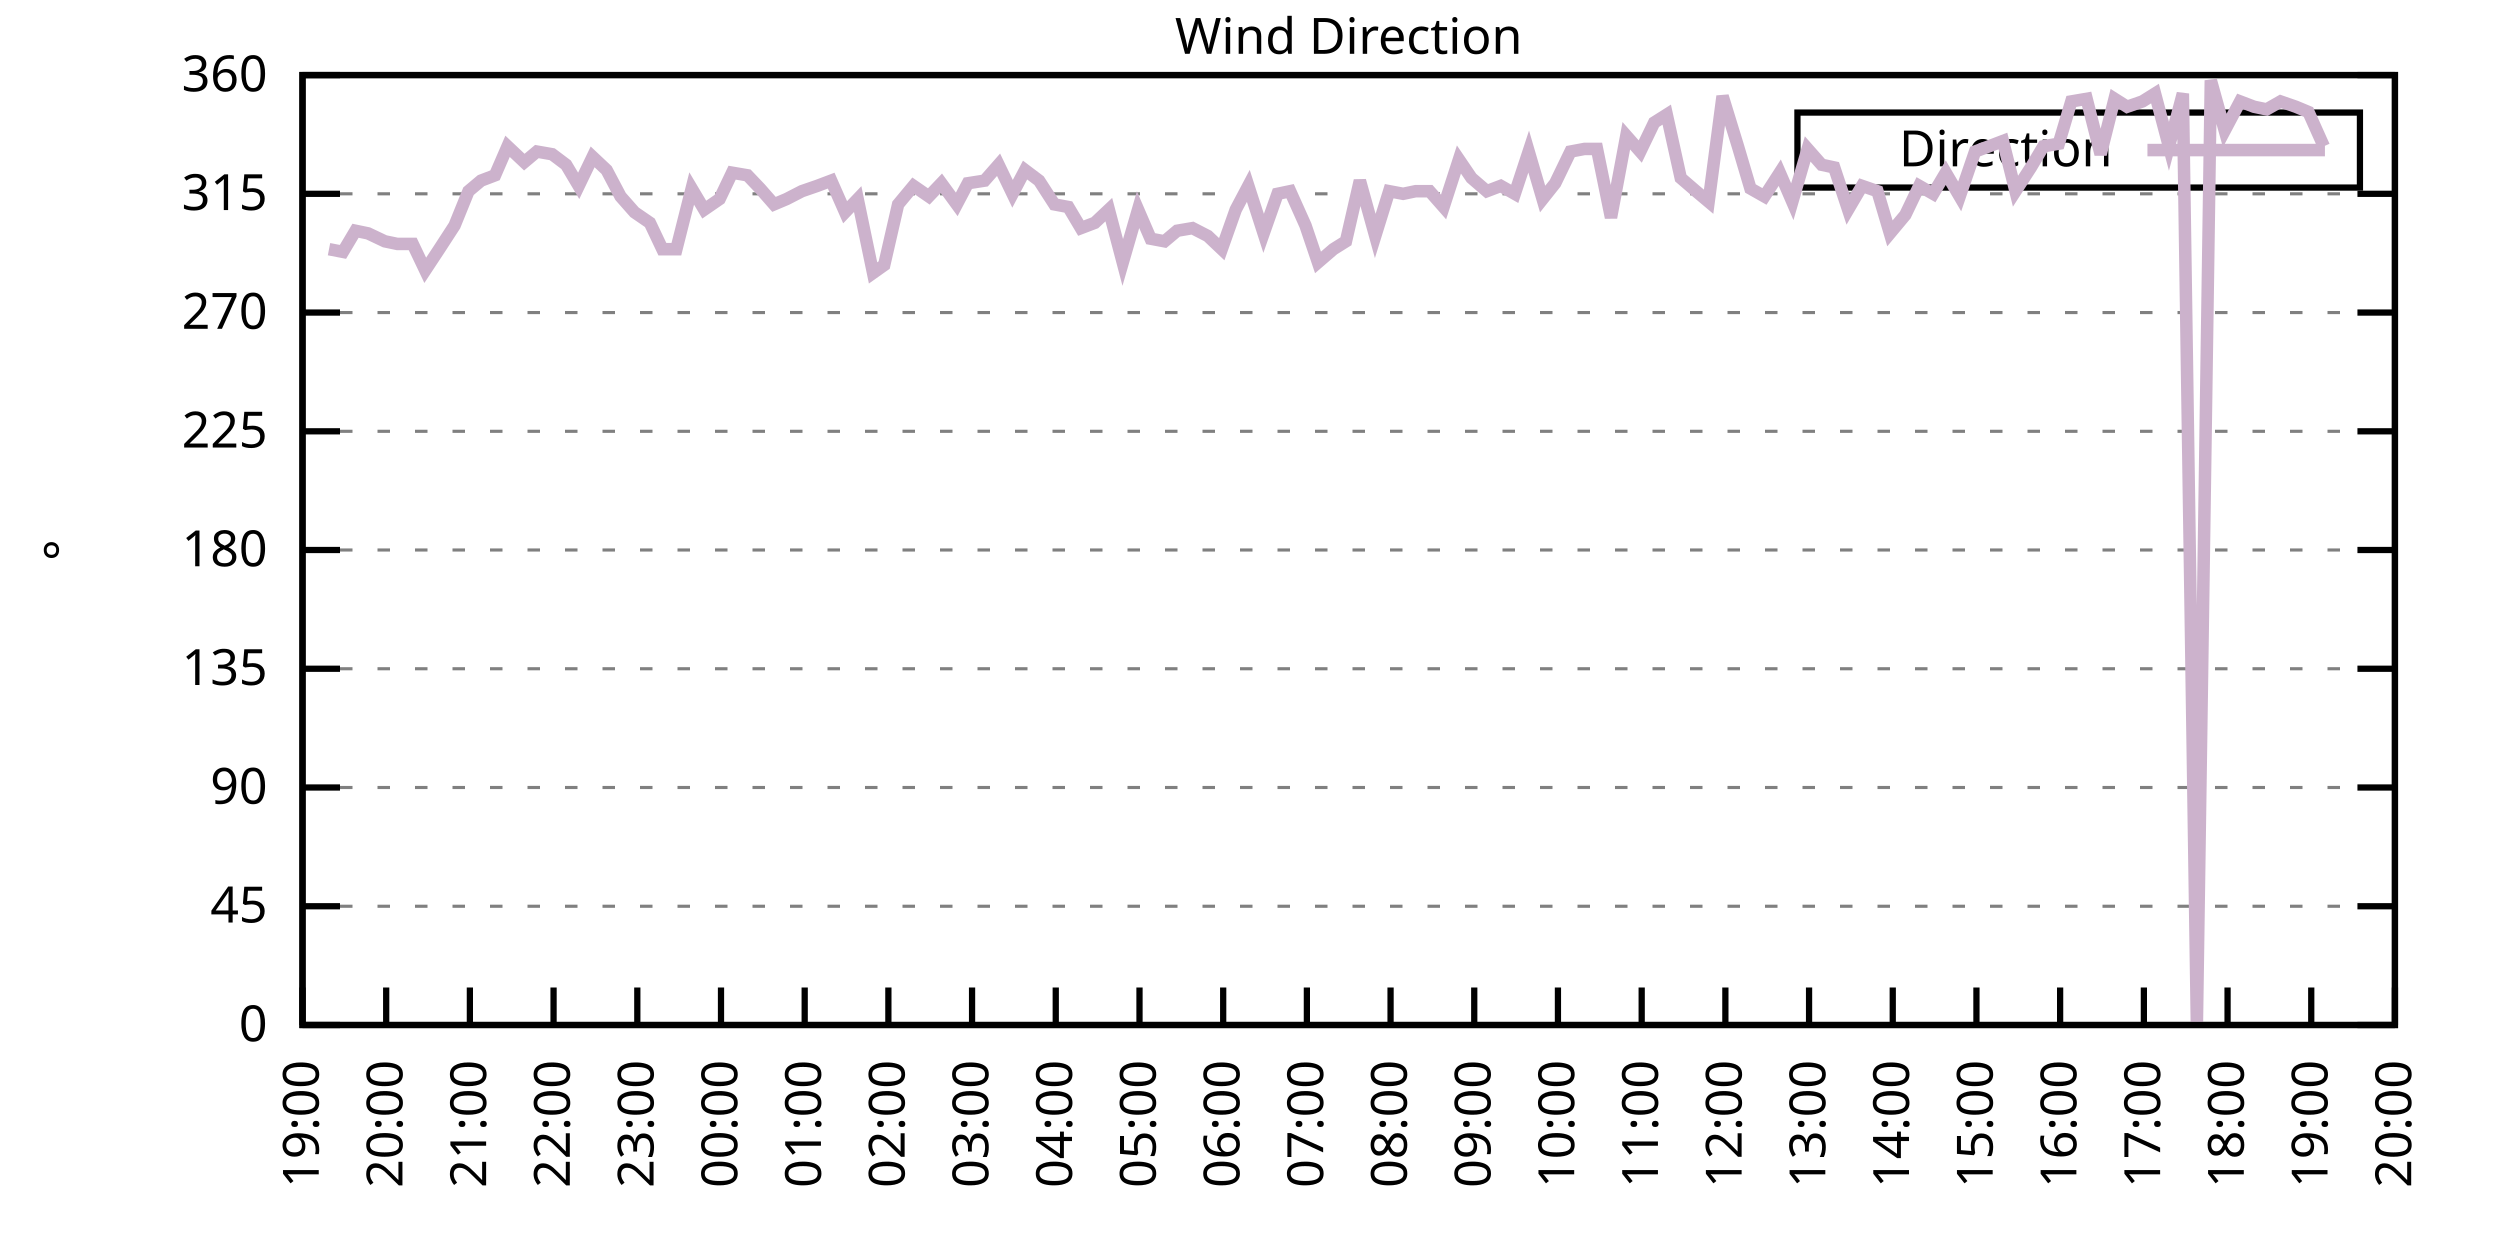
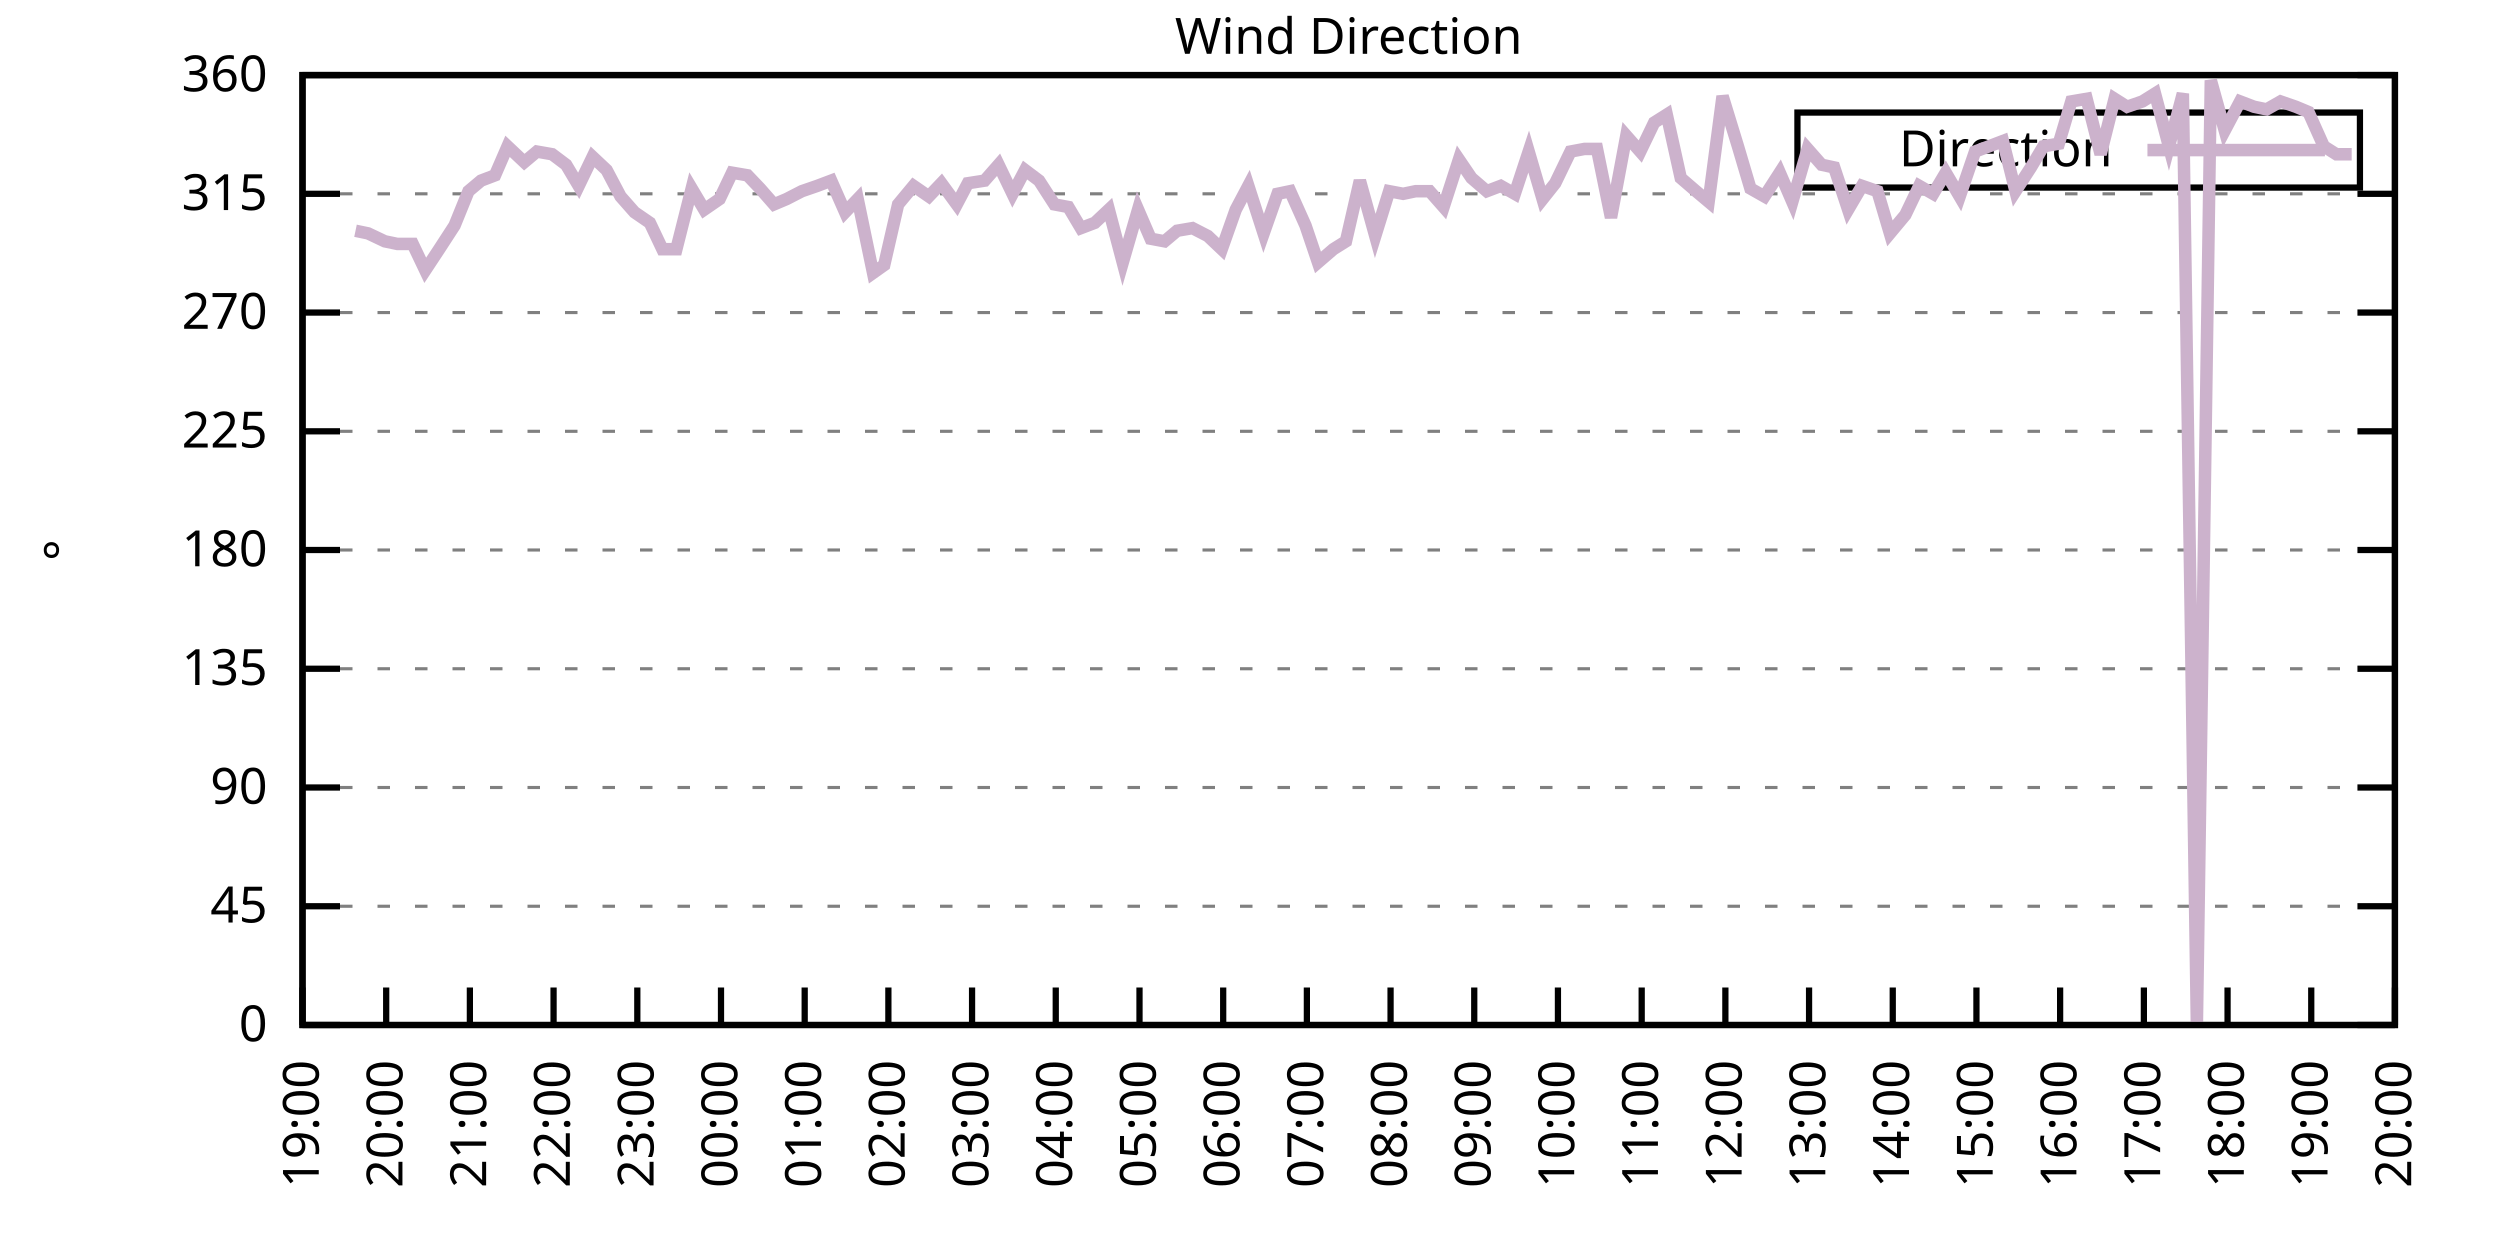
<svg xmlns="http://www.w3.org/2000/svg" xmlns:xlink="http://www.w3.org/1999/xlink" width="400" height="200" viewBox="0 0 400 200">
  <g id="gnuplot_canvas">
    <rect x="0" y="0" width="400" height="200" fill="none" />
    <defs>
      <circle id="gpDot" r="0.5" stroke-width="0.5" stroke="currentColor" />
      <path id="gpPt0" stroke-width="0.333" stroke="currentColor" d="M-1,0 h2 M0,-1 v2" />
      <path id="gpPt1" stroke-width="0.333" stroke="currentColor" d="M-1,-1 L1,1 M1,-1 L-1,1" />
      <path id="gpPt2" stroke-width="0.333" stroke="currentColor" d="M-1,0 L1,0 M0,-1 L0,1 M-1,-1 L1,1 M-1,1 L1,-1" />
      <rect id="gpPt3" stroke-width="0.333" stroke="currentColor" x="-1" y="-1" width="2" height="2" />
      <rect id="gpPt4" stroke-width="0.333" stroke="currentColor" fill="currentColor" x="-1" y="-1" width="2" height="2" />
      <circle id="gpPt5" stroke-width="0.333" stroke="currentColor" cx="0" cy="0" r="1" />
      <use xlink:href="#gpPt5" id="gpPt6" fill="currentColor" stroke="none" />
      <path id="gpPt7" stroke-width="0.333" stroke="currentColor" d="M0,-1.33 L-1.33,0.67 L1.33,0.67 z" />
      <use xlink:href="#gpPt7" id="gpPt8" fill="currentColor" stroke="none" />
      <use xlink:href="#gpPt7" id="gpPt9" stroke="currentColor" transform="rotate(180)" />
      <use xlink:href="#gpPt9" id="gpPt10" fill="currentColor" stroke="none" />
      <use xlink:href="#gpPt3" id="gpPt11" stroke="currentColor" transform="rotate(45)" />
      <use xlink:href="#gpPt11" id="gpPt12" fill="currentColor" stroke="none" />
      <path id="gpPt13" stroke-width="0.333" stroke="currentColor" d="M0,1.330 L1.265,0.411 L0.782,-1.067 L-0.782,-1.076 L-1.265,0.411 z" />
      <use xlink:href="#gpPt13" id="gpPt14" fill="currentColor" stroke="none" />
      <filter id="textbox" filterUnits="objectBoundingBox" x="0" y="0" height="1" width="1">
        <feFlood flood-color="white" flood-opacity="1" result="bgnd" />
        <feComposite in="SourceGraphic" in2="bgnd" operator="atop" />
      </filter>
      <filter id="greybox" filterUnits="objectBoundingBox" x="0" y="0" height="1" width="1">
        <feFlood flood-color="lightgrey" flood-opacity="1" result="grey" />
        <feComposite in="SourceGraphic" in2="grey" operator="atop" />
      </filter>
    </defs>
    <g fill="none" color="white" stroke="currentColor" stroke-width="1.00" stroke-linecap="butt" stroke-linejoin="miter">
</g>
    <g fill="none" color="black" stroke="currentColor" stroke-width="1.00" stroke-linecap="butt" stroke-linejoin="miter">
      <g stroke="none" shape-rendering="crispEdges">
        <polygon fill="rgb(255, 255, 255)" points="48.40,164.00 383.18,164.00 383.18,12.02 48.40,12.02 " />
      </g>
    </g>
    <g fill="none" color="black" stroke="currentColor" stroke-width="1.00" stroke-linecap="butt" stroke-linejoin="miter">
</g>
    <g fill="none" color="black" stroke="black" stroke-width="0.50" stroke-linecap="butt" stroke-linejoin="miter">
</g>
    <g fill="none" color="gray" stroke="currentColor" stroke-width="0.50" stroke-linecap="butt" stroke-linejoin="miter">
      <path stroke="gray" stroke-dasharray="2,4" class="gridline" d="M48.40,164.00 L383.19,164.00  " />
    </g>
    <g fill="none" color="gray" stroke="gray" stroke-width="1.00" stroke-linecap="butt" stroke-linejoin="miter">
</g>
    <g fill="none" color="black" stroke="currentColor" stroke-width="1.00" stroke-linecap="butt" stroke-linejoin="miter">
      <path stroke="black" d="M48.40,164.00 L54.40,164.00 M383.19,164.00 L377.19,164.00  " />
      <g transform="translate(42.80,166.60)" stroke="none" fill="black" font-family="Sans" font-size="8.00" text-anchor="end">
        <text>
          <tspan font-family="Sans"> 0</tspan>
        </text>
      </g>
    </g>
    <g fill="none" color="black" stroke="currentColor" stroke-width="1.00" stroke-linecap="butt" stroke-linejoin="miter">
</g>
    <g fill="none" color="black" stroke="black" stroke-width="0.50" stroke-linecap="butt" stroke-linejoin="miter">
</g>
    <g fill="none" color="gray" stroke="currentColor" stroke-width="0.50" stroke-linecap="butt" stroke-linejoin="miter">
      <path stroke="gray" stroke-dasharray="2,4" class="gridline" d="M48.40,145.00 L383.19,145.00  " />
    </g>
    <g fill="none" color="gray" stroke="gray" stroke-width="1.00" stroke-linecap="butt" stroke-linejoin="miter">
</g>
    <g fill="none" color="black" stroke="currentColor" stroke-width="1.00" stroke-linecap="butt" stroke-linejoin="miter">
      <path stroke="black" d="M48.40,145.00 L54.40,145.00 M383.19,145.00 L377.19,145.00  " />
      <g transform="translate(42.80,147.60)" stroke="none" fill="black" font-family="Sans" font-size="8.00" text-anchor="end">
        <text>
          <tspan font-family="Sans"> 45</tspan>
        </text>
      </g>
    </g>
    <g fill="none" color="black" stroke="currentColor" stroke-width="1.00" stroke-linecap="butt" stroke-linejoin="miter">
</g>
    <g fill="none" color="black" stroke="black" stroke-width="0.50" stroke-linecap="butt" stroke-linejoin="miter">
</g>
    <g fill="none" color="gray" stroke="currentColor" stroke-width="0.50" stroke-linecap="butt" stroke-linejoin="miter">
      <path stroke="gray" stroke-dasharray="2,4" class="gridline" d="M48.40,126.00 L383.19,126.00  " />
    </g>
    <g fill="none" color="gray" stroke="gray" stroke-width="1.00" stroke-linecap="butt" stroke-linejoin="miter">
</g>
    <g fill="none" color="black" stroke="currentColor" stroke-width="1.00" stroke-linecap="butt" stroke-linejoin="miter">
      <path stroke="black" d="M48.40,126.00 L54.40,126.00 M383.19,126.00 L377.19,126.00  " />
      <g transform="translate(42.80,128.60)" stroke="none" fill="black" font-family="Sans" font-size="8.00" text-anchor="end">
        <text>
          <tspan font-family="Sans"> 90</tspan>
        </text>
      </g>
    </g>
    <g fill="none" color="black" stroke="currentColor" stroke-width="1.00" stroke-linecap="butt" stroke-linejoin="miter">
</g>
    <g fill="none" color="black" stroke="black" stroke-width="0.50" stroke-linecap="butt" stroke-linejoin="miter">
</g>
    <g fill="none" color="gray" stroke="currentColor" stroke-width="0.50" stroke-linecap="butt" stroke-linejoin="miter">
      <path stroke="gray" stroke-dasharray="2,4" class="gridline" d="M48.40,107.00 L383.19,107.00  " />
    </g>
    <g fill="none" color="gray" stroke="gray" stroke-width="1.00" stroke-linecap="butt" stroke-linejoin="miter">
</g>
    <g fill="none" color="black" stroke="currentColor" stroke-width="1.00" stroke-linecap="butt" stroke-linejoin="miter">
      <path stroke="black" d="M48.40,107.00 L54.40,107.00 M383.19,107.00 L377.19,107.00  " />
      <g transform="translate(42.80,109.60)" stroke="none" fill="black" font-family="Sans" font-size="8.00" text-anchor="end">
        <text>
          <tspan font-family="Sans"> 135</tspan>
        </text>
      </g>
    </g>
    <g fill="none" color="black" stroke="currentColor" stroke-width="1.00" stroke-linecap="butt" stroke-linejoin="miter">
</g>
    <g fill="none" color="black" stroke="black" stroke-width="0.50" stroke-linecap="butt" stroke-linejoin="miter">
</g>
    <g fill="none" color="gray" stroke="currentColor" stroke-width="0.50" stroke-linecap="butt" stroke-linejoin="miter">
      <path stroke="gray" stroke-dasharray="2,4" class="gridline" d="M48.40,88.00 L383.19,88.00  " />
    </g>
    <g fill="none" color="gray" stroke="gray" stroke-width="1.00" stroke-linecap="butt" stroke-linejoin="miter">
</g>
    <g fill="none" color="black" stroke="currentColor" stroke-width="1.00" stroke-linecap="butt" stroke-linejoin="miter">
      <path stroke="black" d="M48.40,88.00 L54.40,88.00 M383.19,88.00 L377.19,88.00  " />
      <g transform="translate(42.80,90.60)" stroke="none" fill="black" font-family="Sans" font-size="8.00" text-anchor="end">
        <text>
          <tspan font-family="Sans"> 180</tspan>
        </text>
      </g>
    </g>
    <g fill="none" color="black" stroke="currentColor" stroke-width="1.00" stroke-linecap="butt" stroke-linejoin="miter">
</g>
    <g fill="none" color="black" stroke="black" stroke-width="0.50" stroke-linecap="butt" stroke-linejoin="miter">
</g>
    <g fill="none" color="gray" stroke="currentColor" stroke-width="0.50" stroke-linecap="butt" stroke-linejoin="miter">
      <path stroke="gray" stroke-dasharray="2,4" class="gridline" d="M48.40,69.01 L383.19,69.01  " />
    </g>
    <g fill="none" color="gray" stroke="gray" stroke-width="1.00" stroke-linecap="butt" stroke-linejoin="miter">
</g>
    <g fill="none" color="black" stroke="currentColor" stroke-width="1.00" stroke-linecap="butt" stroke-linejoin="miter">
      <path stroke="black" d="M48.40,69.01 L54.40,69.01 M383.19,69.01 L377.19,69.01  " />
      <g transform="translate(42.80,71.61)" stroke="none" fill="black" font-family="Sans" font-size="8.00" text-anchor="end">
        <text>
          <tspan font-family="Sans"> 225</tspan>
        </text>
      </g>
    </g>
    <g fill="none" color="black" stroke="currentColor" stroke-width="1.00" stroke-linecap="butt" stroke-linejoin="miter">
</g>
    <g fill="none" color="black" stroke="black" stroke-width="0.50" stroke-linecap="butt" stroke-linejoin="miter">
</g>
    <g fill="none" color="gray" stroke="currentColor" stroke-width="0.50" stroke-linecap="butt" stroke-linejoin="miter">
      <path stroke="gray" stroke-dasharray="2,4" class="gridline" d="M48.40,50.01 L383.19,50.01  " />
    </g>
    <g fill="none" color="gray" stroke="gray" stroke-width="1.00" stroke-linecap="butt" stroke-linejoin="miter">
</g>
    <g fill="none" color="black" stroke="currentColor" stroke-width="1.00" stroke-linecap="butt" stroke-linejoin="miter">
      <path stroke="black" d="M48.40,50.01 L54.40,50.01 M383.19,50.01 L377.19,50.01  " />
      <g transform="translate(42.80,52.61)" stroke="none" fill="black" font-family="Sans" font-size="8.00" text-anchor="end">
        <text>
          <tspan font-family="Sans"> 270</tspan>
        </text>
      </g>
    </g>
    <g fill="none" color="black" stroke="currentColor" stroke-width="1.00" stroke-linecap="butt" stroke-linejoin="miter">
</g>
    <g fill="none" color="black" stroke="black" stroke-width="0.50" stroke-linecap="butt" stroke-linejoin="miter">
</g>
    <g fill="none" color="gray" stroke="currentColor" stroke-width="0.50" stroke-linecap="butt" stroke-linejoin="miter">
      <path stroke="gray" stroke-dasharray="2,4" class="gridline" d="M48.40,31.01 L383.19,31.01  " />
    </g>
    <g fill="none" color="gray" stroke="gray" stroke-width="1.00" stroke-linecap="butt" stroke-linejoin="miter">
</g>
    <g fill="none" color="black" stroke="currentColor" stroke-width="1.00" stroke-linecap="butt" stroke-linejoin="miter">
      <path stroke="black" d="M48.40,31.01 L54.40,31.01 M383.19,31.01 L377.19,31.01  " />
      <g transform="translate(42.80,33.61)" stroke="none" fill="black" font-family="Sans" font-size="8.00" text-anchor="end">
        <text>
          <tspan font-family="Sans"> 315</tspan>
        </text>
      </g>
    </g>
    <g fill="none" color="black" stroke="currentColor" stroke-width="1.00" stroke-linecap="butt" stroke-linejoin="miter">
</g>
    <g fill="none" color="black" stroke="black" stroke-width="0.50" stroke-linecap="butt" stroke-linejoin="miter">
</g>
    <g fill="none" color="gray" stroke="currentColor" stroke-width="0.50" stroke-linecap="butt" stroke-linejoin="miter">
      <path stroke="gray" stroke-dasharray="2,4" class="gridline" d="M48.40,12.01 L383.19,12.01  " />
    </g>
    <g fill="none" color="gray" stroke="gray" stroke-width="1.00" stroke-linecap="butt" stroke-linejoin="miter">
</g>
    <g fill="none" color="black" stroke="currentColor" stroke-width="1.00" stroke-linecap="butt" stroke-linejoin="miter">
      <path stroke="black" d="M48.40,12.01 L54.40,12.01 M383.19,12.01 L377.19,12.01  " />
      <g transform="translate(42.80,14.61)" stroke="none" fill="black" font-family="Sans" font-size="8.00" text-anchor="end">
        <text>
          <tspan font-family="Sans"> 360</tspan>
        </text>
      </g>
    </g>
    <g fill="none" color="black" stroke="currentColor" stroke-width="1.00" stroke-linecap="butt" stroke-linejoin="miter">
      <path stroke="black" d="M48.40,164.00 L48.40,158.00  " />
      <g transform="translate(51.00,169.60) rotate(270.00)" stroke="none" fill="black" font-family="Sans" font-size="8.00" text-anchor="end">
        <text>
          <tspan font-family="Sans">19:00</tspan>
        </text>
      </g>
    </g>
    <g fill="none" color="black" stroke="currentColor" stroke-width="1.00" stroke-linecap="butt" stroke-linejoin="miter">
      <path stroke="black" d="M61.79,164.00 L61.79,158.00  " />
      <g transform="translate(64.39,169.60) rotate(270.00)" stroke="none" fill="black" font-family="Sans" font-size="8.00" text-anchor="end">
        <text>
          <tspan font-family="Sans">20:00</tspan>
        </text>
      </g>
    </g>
    <g fill="none" color="black" stroke="currentColor" stroke-width="1.00" stroke-linecap="butt" stroke-linejoin="miter">
      <path stroke="black" d="M75.18,164.00 L75.18,158.00  " />
      <g transform="translate(77.78,169.60) rotate(270.00)" stroke="none" fill="black" font-family="Sans" font-size="8.00" text-anchor="end">
        <text>
          <tspan font-family="Sans">21:00</tspan>
        </text>
      </g>
    </g>
    <g fill="none" color="black" stroke="currentColor" stroke-width="1.00" stroke-linecap="butt" stroke-linejoin="miter">
      <path stroke="black" d="M88.57,164.00 L88.57,158.00  " />
      <g transform="translate(91.17,169.60) rotate(270.00)" stroke="none" fill="black" font-family="Sans" font-size="8.00" text-anchor="end">
        <text>
          <tspan font-family="Sans">22:00</tspan>
        </text>
      </g>
    </g>
    <g fill="none" color="black" stroke="currentColor" stroke-width="1.00" stroke-linecap="butt" stroke-linejoin="miter">
      <path stroke="black" d="M101.97,164.00 L101.97,158.00  " />
      <g transform="translate(104.57,169.60) rotate(270.00)" stroke="none" fill="black" font-family="Sans" font-size="8.00" text-anchor="end">
        <text>
          <tspan font-family="Sans">23:00</tspan>
        </text>
      </g>
    </g>
    <g fill="none" color="black" stroke="currentColor" stroke-width="1.00" stroke-linecap="butt" stroke-linejoin="miter">
      <path stroke="black" d="M115.36,164.00 L115.36,158.00  " />
      <g transform="translate(117.96,169.60) rotate(270.00)" stroke="none" fill="black" font-family="Sans" font-size="8.00" text-anchor="end">
        <text>
          <tspan font-family="Sans">00:00</tspan>
        </text>
      </g>
    </g>
    <g fill="none" color="black" stroke="currentColor" stroke-width="1.00" stroke-linecap="butt" stroke-linejoin="miter">
      <path stroke="black" d="M128.75,164.00 L128.75,158.00  " />
      <g transform="translate(131.35,169.60) rotate(270.00)" stroke="none" fill="black" font-family="Sans" font-size="8.00" text-anchor="end">
        <text>
          <tspan font-family="Sans">01:00</tspan>
        </text>
      </g>
    </g>
    <g fill="none" color="black" stroke="currentColor" stroke-width="1.00" stroke-linecap="butt" stroke-linejoin="miter">
      <path stroke="black" d="M142.14,164.00 L142.14,158.00  " />
      <g transform="translate(144.74,169.60) rotate(270.00)" stroke="none" fill="black" font-family="Sans" font-size="8.00" text-anchor="end">
        <text>
          <tspan font-family="Sans">02:00</tspan>
        </text>
      </g>
    </g>
    <g fill="none" color="black" stroke="currentColor" stroke-width="1.00" stroke-linecap="butt" stroke-linejoin="miter">
      <path stroke="black" d="M155.53,164.00 L155.53,158.00  " />
      <g transform="translate(158.13,169.60) rotate(270.00)" stroke="none" fill="black" font-family="Sans" font-size="8.00" text-anchor="end">
        <text>
          <tspan font-family="Sans">03:00</tspan>
        </text>
      </g>
    </g>
    <g fill="none" color="black" stroke="currentColor" stroke-width="1.00" stroke-linecap="butt" stroke-linejoin="miter">
      <path stroke="black" d="M168.92,164.00 L168.92,158.00  " />
      <g transform="translate(171.52,169.60) rotate(270.00)" stroke="none" fill="black" font-family="Sans" font-size="8.00" text-anchor="end">
        <text>
          <tspan font-family="Sans">04:00</tspan>
        </text>
      </g>
    </g>
    <g fill="none" color="black" stroke="currentColor" stroke-width="1.00" stroke-linecap="butt" stroke-linejoin="miter">
      <path stroke="black" d="M182.32,164.00 L182.32,158.00  " />
      <g transform="translate(184.92,169.60) rotate(270.00)" stroke="none" fill="black" font-family="Sans" font-size="8.00" text-anchor="end">
        <text>
          <tspan font-family="Sans">05:00</tspan>
        </text>
      </g>
    </g>
    <g fill="none" color="black" stroke="currentColor" stroke-width="1.00" stroke-linecap="butt" stroke-linejoin="miter">
      <path stroke="black" d="M195.71,164.00 L195.71,158.00  " />
      <g transform="translate(198.31,169.60) rotate(270.00)" stroke="none" fill="black" font-family="Sans" font-size="8.00" text-anchor="end">
        <text>
          <tspan font-family="Sans">06:00</tspan>
        </text>
      </g>
    </g>
    <g fill="none" color="black" stroke="currentColor" stroke-width="1.00" stroke-linecap="butt" stroke-linejoin="miter">
      <path stroke="black" d="M209.10,164.00 L209.10,158.00  " />
      <g transform="translate(211.70,169.60) rotate(270.00)" stroke="none" fill="black" font-family="Sans" font-size="8.00" text-anchor="end">
        <text>
          <tspan font-family="Sans">07:00</tspan>
        </text>
      </g>
    </g>
    <g fill="none" color="black" stroke="currentColor" stroke-width="1.00" stroke-linecap="butt" stroke-linejoin="miter">
      <path stroke="black" d="M222.49,164.00 L222.49,158.00  " />
      <g transform="translate(225.09,169.60) rotate(270.00)" stroke="none" fill="black" font-family="Sans" font-size="8.00" text-anchor="end">
        <text>
          <tspan font-family="Sans">08:00</tspan>
        </text>
      </g>
    </g>
    <g fill="none" color="black" stroke="currentColor" stroke-width="1.00" stroke-linecap="butt" stroke-linejoin="miter">
      <path stroke="black" d="M235.88,164.00 L235.88,158.00  " />
      <g transform="translate(238.48,169.60) rotate(270.00)" stroke="none" fill="black" font-family="Sans" font-size="8.00" text-anchor="end">
        <text>
          <tspan font-family="Sans">09:00</tspan>
        </text>
      </g>
    </g>
    <g fill="none" color="black" stroke="currentColor" stroke-width="1.00" stroke-linecap="butt" stroke-linejoin="miter">
      <path stroke="black" d="M249.27,164.00 L249.27,158.00  " />
      <g transform="translate(251.87,169.60) rotate(270.00)" stroke="none" fill="black" font-family="Sans" font-size="8.00" text-anchor="end">
        <text>
          <tspan font-family="Sans">10:00</tspan>
        </text>
      </g>
    </g>
    <g fill="none" color="black" stroke="currentColor" stroke-width="1.00" stroke-linecap="butt" stroke-linejoin="miter">
      <path stroke="black" d="M262.67,164.00 L262.67,158.00  " />
      <g transform="translate(265.27,169.60) rotate(270.00)" stroke="none" fill="black" font-family="Sans" font-size="8.00" text-anchor="end">
        <text>
          <tspan font-family="Sans">11:00</tspan>
        </text>
      </g>
    </g>
    <g fill="none" color="black" stroke="currentColor" stroke-width="1.00" stroke-linecap="butt" stroke-linejoin="miter">
      <path stroke="black" d="M276.06,164.00 L276.06,158.00  " />
      <g transform="translate(278.66,169.60) rotate(270.00)" stroke="none" fill="black" font-family="Sans" font-size="8.00" text-anchor="end">
        <text>
          <tspan font-family="Sans">12:00</tspan>
        </text>
      </g>
    </g>
    <g fill="none" color="black" stroke="currentColor" stroke-width="1.00" stroke-linecap="butt" stroke-linejoin="miter">
      <path stroke="black" d="M289.45,164.00 L289.45,158.00  " />
      <g transform="translate(292.05,169.60) rotate(270.00)" stroke="none" fill="black" font-family="Sans" font-size="8.00" text-anchor="end">
        <text>
          <tspan font-family="Sans">13:00</tspan>
        </text>
      </g>
    </g>
    <g fill="none" color="black" stroke="currentColor" stroke-width="1.00" stroke-linecap="butt" stroke-linejoin="miter">
      <path stroke="black" d="M302.84,164.00 L302.84,158.00  " />
      <g transform="translate(305.44,169.60) rotate(270.00)" stroke="none" fill="black" font-family="Sans" font-size="8.00" text-anchor="end">
        <text>
          <tspan font-family="Sans">14:00</tspan>
        </text>
      </g>
    </g>
    <g fill="none" color="black" stroke="currentColor" stroke-width="1.00" stroke-linecap="butt" stroke-linejoin="miter">
      <path stroke="black" d="M316.23,164.00 L316.23,158.00  " />
      <g transform="translate(318.83,169.60) rotate(270.00)" stroke="none" fill="black" font-family="Sans" font-size="8.00" text-anchor="end">
        <text>
          <tspan font-family="Sans">15:00</tspan>
        </text>
      </g>
    </g>
    <g fill="none" color="black" stroke="currentColor" stroke-width="1.00" stroke-linecap="butt" stroke-linejoin="miter">
      <path stroke="black" d="M329.62,164.00 L329.62,158.00  " />
      <g transform="translate(332.22,169.60) rotate(270.00)" stroke="none" fill="black" font-family="Sans" font-size="8.00" text-anchor="end">
        <text>
          <tspan font-family="Sans">16:00</tspan>
        </text>
      </g>
    </g>
    <g fill="none" color="black" stroke="currentColor" stroke-width="1.00" stroke-linecap="butt" stroke-linejoin="miter">
      <path stroke="black" d="M343.02,164.00 L343.02,158.00  " />
      <g transform="translate(345.62,169.60) rotate(270.00)" stroke="none" fill="black" font-family="Sans" font-size="8.00" text-anchor="end">
        <text>
          <tspan font-family="Sans">17:00</tspan>
        </text>
      </g>
    </g>
    <g fill="none" color="black" stroke="currentColor" stroke-width="1.00" stroke-linecap="butt" stroke-linejoin="miter">
      <path stroke="black" d="M356.41,164.00 L356.41,158.00  " />
      <g transform="translate(359.01,169.60) rotate(270.00)" stroke="none" fill="black" font-family="Sans" font-size="8.00" text-anchor="end">
        <text>
          <tspan font-family="Sans">18:00</tspan>
        </text>
      </g>
    </g>
    <g fill="none" color="black" stroke="currentColor" stroke-width="1.00" stroke-linecap="butt" stroke-linejoin="miter">
      <path stroke="black" d="M369.80,164.00 L369.80,158.00  " />
      <g transform="translate(372.40,169.60) rotate(270.00)" stroke="none" fill="black" font-family="Sans" font-size="8.00" text-anchor="end">
        <text>
          <tspan font-family="Sans">19:00</tspan>
        </text>
      </g>
    </g>
    <g fill="none" color="black" stroke="currentColor" stroke-width="1.00" stroke-linecap="butt" stroke-linejoin="miter">
      <path stroke="black" d="M383.19,164.00 L383.19,158.00  " />
      <g transform="translate(385.79,169.60) rotate(270.00)" stroke="none" fill="black" font-family="Sans" font-size="8.00" text-anchor="end">
        <text>
          <tspan font-family="Sans">20:00</tspan>
        </text>
      </g>
    </g>
    <g fill="none" color="black" stroke="currentColor" stroke-width="1.00" stroke-linecap="butt" stroke-linejoin="miter">
</g>
    <g fill="none" color="black" stroke="currentColor" stroke-width="1.00" stroke-linecap="butt" stroke-linejoin="miter">
      <path stroke="black" d="M48.40,12.01 L48.40,164.00 L383.19,164.00 L383.19,12.01 L48.40,12.01 Z  " />
    </g>
    <g fill="none" color="black" stroke="currentColor" stroke-width="1.00" stroke-linecap="butt" stroke-linejoin="miter">
</g>
    <g fill="none" color="black" stroke="currentColor" stroke-width="1.00" stroke-linecap="butt" stroke-linejoin="miter">
      <path stroke="black" d="M287.59,30.01 L287.59,18.01 L377.59,18.01 L377.59,30.01 L287.59,30.01 Z  " />
    </g>
    <g id="Wind_direction_plot_1">
      <g fill="none" color="white" stroke="black" stroke-width="2.00" stroke-linecap="butt" stroke-linejoin="miter">
</g>
      <g fill="none" color="black" stroke="currentColor" stroke-width="2.00" stroke-linecap="butt" stroke-linejoin="miter">
        <g transform="translate(337.99,26.61)" stroke="none" fill="black" font-family="Sans" font-size="8.00" text-anchor="end">
          <text>
            <tspan font-family="Sans">Direction</tspan>
          </text>
        </g>
      </g>
      <g fill="none" color="black" stroke="currentColor" stroke-width="2.00" stroke-linecap="butt" stroke-linejoin="miter">
-         <path stroke="rgb(204, 178, 204)" d="M343.59,24.01 L371.99,24.01 M52.64,39.87 L54.87,40.30 L56.88,36.92 L58.89,37.34 L61.57,38.61 L63.58,39.03   L66.03,39.03 L68.04,43.25 L70.27,39.87 L72.73,36.08 L74.96,30.59 L76.97,28.90 L79.20,28.05 L81.21,23.41   L83.89,25.94 L85.90,24.25 L88.35,24.68 L90.58,26.36 L92.59,29.74 L94.82,25.10 L97.06,27.21 L99.29,31.43   L101.52,33.96 L103.98,35.65 L105.98,39.87 L108.22,39.87 L110.67,30.16 L112.68,33.54 L115.13,31.85 L117.14,27.63   L119.60,28.05 L121.61,30.16 L123.84,32.70 L125.85,31.85 L128.30,30.59 L130.76,29.74 L132.99,28.90 L135.22,33.96   L137.23,31.85 L139.69,43.67 L141.47,42.41 L143.70,32.70 L146.16,29.74 L148.61,31.43 L150.62,29.32 L153.08,32.70   L154.86,29.32 L157.54,28.90 L159.77,26.36 L162.01,31.01 L164.01,27.21 L166.25,28.90 L168.70,32.70 L170.93,33.12   L172.94,36.50 L175.17,35.65 L177.41,33.54 L179.64,41.99 L182.09,33.54 L184.10,38.19 L186.33,38.61 L188.34,36.92   L190.80,36.50 L193.25,37.76 L195.48,39.87 L197.72,33.54 L199.73,29.74 L202.18,37.34 L204.41,31.01 L206.42,30.59   L208.88,36.08 L210.88,41.99 L213.34,39.87 L215.35,38.61 L217.58,28.90 L220.04,37.76 L222.27,30.59 L224.50,31.01   L226.51,30.59 L228.74,30.59 L230.97,33.12 L233.43,25.52 L235.44,28.48 L237.89,30.59 L240.12,29.74 L242.36,31.01   L244.59,24.25 L246.82,31.85 L248.83,29.32 L251.28,24.25 L253.51,23.83 L255.52,23.83 L257.76,34.81 L260.21,21.72   L262.44,24.25 L264.67,19.61 L266.68,18.34 L268.92,28.48 L271.37,30.59 L273.38,32.28 L275.61,15.39 L278.07,23.41   L280.07,30.16 L282.31,31.43 L284.76,27.63 L286.77,32.28 L289.23,23.83 L291.46,26.36 L293.47,26.79 L295.70,33.54   L297.93,29.74 L300.39,30.59 L302.39,37.34 L304.85,34.39 L307.08,29.74 L309.31,31.01 L311.32,27.63 L313.55,31.43   L316.01,24.25 L318.24,23.41 L320.47,22.56 L322.48,30.59 L324.94,26.79 L326.95,23.41 L329.40,22.99 L331.41,16.23   L333.86,15.81 L336.10,24.68 L338.33,15.81 L340.34,17.08 L342.79,16.23 L344.80,14.97 L347.03,23.41 L349.26,14.97   L351.50,164.00 L353.73,12.85 L355.96,20.88 L358.42,16.23 L360.65,17.08 L362.66,17.50 L364.89,16.23 L367.34,17.08   L369.35,17.92 L371.81,23.41  " />
+         <path stroke="rgb(204, 178, 204)" d="M343.59,24.01 L371.99,24.01 M56.88,36.92 L58.89,37.34 L61.57,38.61 L63.58,39.03 L66.03,39.03 L68.04,43.25   L70.27,39.87 L72.73,36.08 L74.96,30.59 L76.97,28.90 L79.20,28.05 L81.21,23.41 L83.89,25.94 L85.90,24.25   L88.35,24.68 L90.58,26.36 L92.59,29.74 L94.82,25.10 L97.06,27.21 L99.29,31.43 L101.52,33.96 L103.98,35.65   L105.98,39.87 L108.22,39.87 L110.67,30.16 L112.68,33.54 L115.13,31.85 L117.14,27.63 L119.60,28.05 L121.61,30.16   L123.84,32.70 L125.85,31.85 L128.30,30.59 L130.76,29.74 L132.99,28.90 L135.22,33.96 L137.23,31.85 L139.69,43.67   L141.47,42.41 L143.70,32.70 L146.16,29.74 L148.61,31.43 L150.62,29.32 L153.08,32.70 L154.86,29.32 L157.54,28.90   L159.77,26.36 L162.01,31.01 L164.01,27.21 L166.25,28.90 L168.70,32.70 L170.93,33.12 L172.94,36.50 L175.17,35.65   L177.41,33.54 L179.64,41.99 L182.09,33.54 L184.10,38.19 L186.33,38.61 L188.34,36.92 L190.80,36.50 L193.25,37.76   L195.48,39.87 L197.72,33.54 L199.73,29.74 L202.18,37.34 L204.41,31.01 L206.42,30.59 L208.88,36.08 L210.88,41.99   L213.34,39.87 L215.35,38.61 L217.58,28.90 L220.04,37.76 L222.27,30.59 L224.50,31.01 L226.51,30.59 L228.74,30.59   L230.97,33.12 L233.43,25.52 L235.44,28.48 L237.89,30.59 L240.12,29.74 L242.36,31.01 L244.59,24.25 L246.82,31.85   L248.83,29.32 L251.28,24.25 L253.51,23.83 L255.52,23.83 L257.76,34.81 L260.21,21.72 L262.44,24.25 L264.67,19.61   L266.68,18.34 L268.92,28.48 L271.37,30.59 L273.38,32.28 L275.61,15.39 L278.07,23.41 L280.07,30.16 L282.31,31.43   L284.76,27.63 L286.77,32.28 L289.23,23.83 L291.46,26.36 L293.47,26.79 L295.70,33.54 L297.93,29.74 L300.39,30.59   L302.39,37.34 L304.85,34.39 L307.08,29.74 L309.31,31.01 L311.32,27.63 L313.55,31.43 L316.01,24.25 L318.24,23.41   L320.47,22.56 L322.48,30.59 L324.94,26.79 L326.95,23.41 L329.40,22.99 L331.41,16.23 L333.86,15.81 L336.10,24.68   L338.33,15.81 L340.34,17.08 L342.79,16.23 L344.80,14.97 L347.03,23.41 L349.26,14.97 L351.50,164.00 L353.73,12.85   L355.96,20.88 L358.42,16.23 L360.65,17.08 L362.66,17.50 L364.89,16.23 L367.34,17.08 L369.35,17.92 L371.81,23.41   L373.82,24.68 L376.27,24.68  " />
      </g>
    </g>
    <g fill="none" color="black" stroke="currentColor" stroke-width="2.00" stroke-linecap="butt" stroke-linejoin="miter">
</g>
    <g fill="none" color="black" stroke="black" stroke-width="1.00" stroke-linecap="butt" stroke-linejoin="miter">
</g>
    <g fill="none" color="black" stroke="currentColor" stroke-width="1.00" stroke-linecap="butt" stroke-linejoin="miter">
      <path stroke="black" d="M48.40,12.01 L48.40,164.00 L383.19,164.00 L383.19,12.01 L48.40,12.01 Z  " />
      <g transform="translate(12.80,88.01) rotate(270.00)" stroke="none" fill="black" font-family="Sans" font-size="8.00" text-anchor="middle">
        <text>
          <tspan font-family="Sans">°</tspan>
        </text>
      </g>
    </g>
    <g fill="none" color="black" stroke="currentColor" stroke-width="1.00" stroke-linecap="butt" stroke-linejoin="miter">
</g>
    <g fill="none" color="black" stroke="currentColor" stroke-width="1.00" stroke-linecap="butt" stroke-linejoin="miter">
      <g transform="translate(215.79,8.61)" stroke="none" fill="black" font-family="Sans" font-size="8.00" text-anchor="middle">
        <text>
          <tspan font-family="Sans">Wind Direction</tspan>
        </text>
      </g>
    </g>
    <g fill="none" color="black" stroke="currentColor" stroke-width="1.00" stroke-linecap="butt" stroke-linejoin="miter">
</g>
  </g>
</svg>
